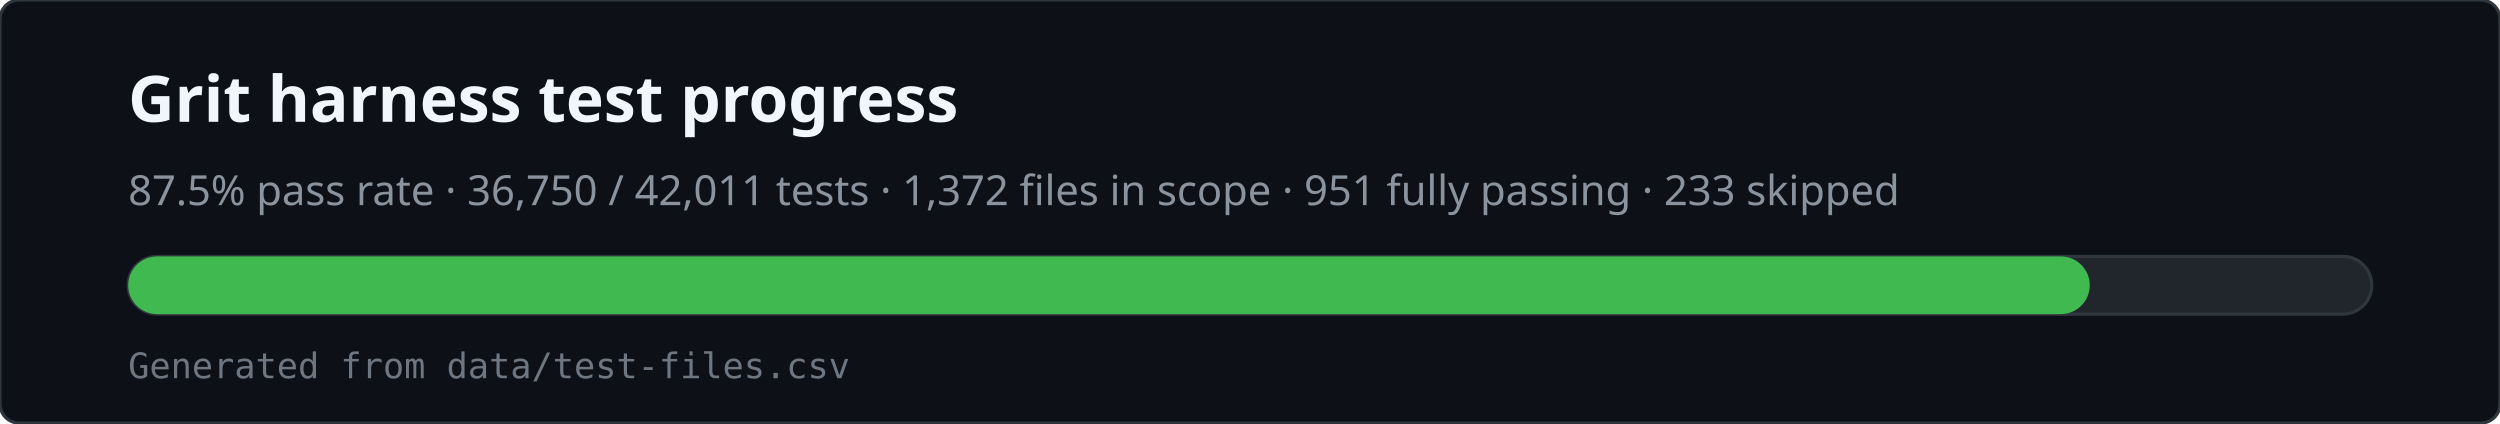
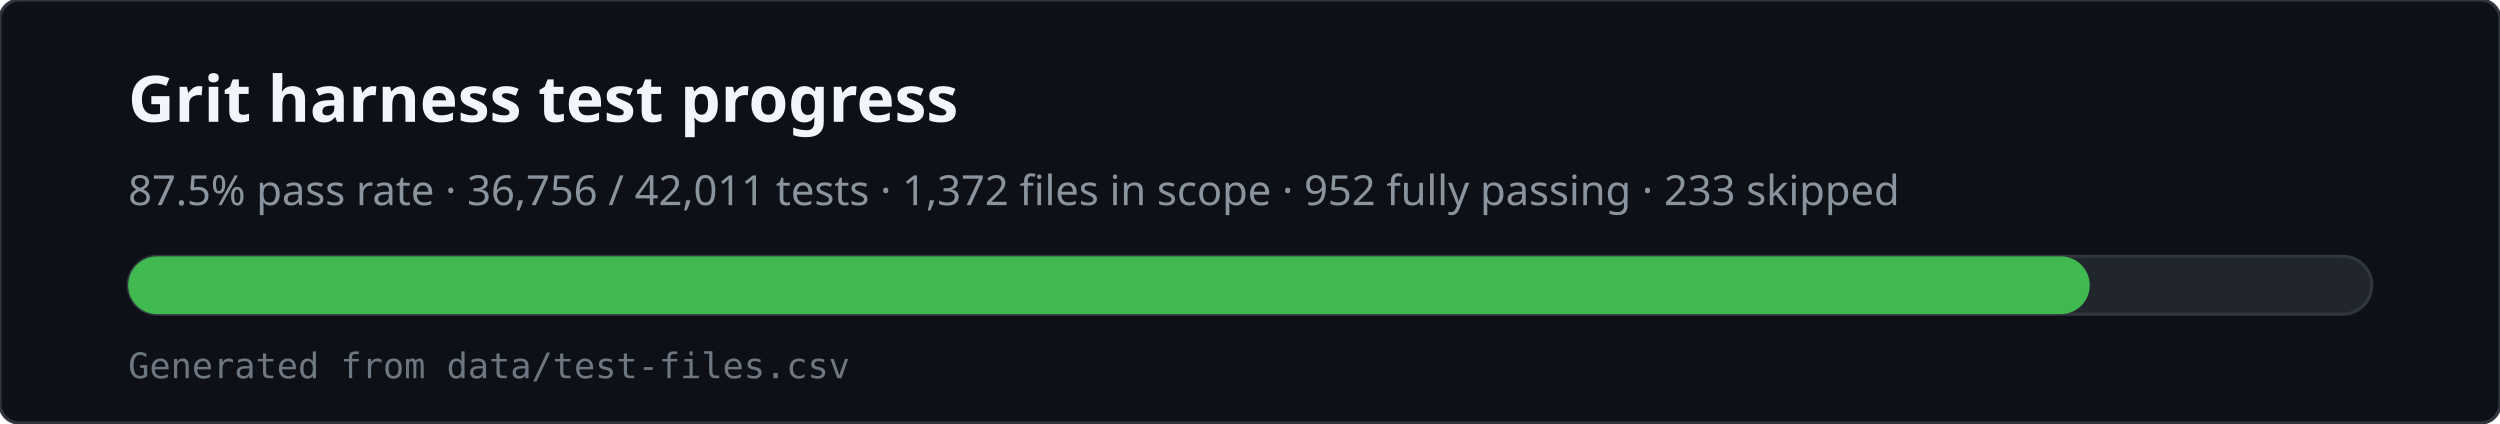
<svg xmlns="http://www.w3.org/2000/svg" viewBox="0 0 780 132" width="780" height="132" role="img" aria-labelledby="svg-title svg-desc">
  <rect x="0" y="0" width="780" height="132" rx="6" fill="#0d1117" stroke="#30363d" />
  <text x="40" y="38" fill="#f0f6fc" font-family="ui-sans-serif,system-ui,sans-serif" font-size="20" font-weight="600">Grit harness test progress</text>
-   <text x="40" y="64" fill="#8b949e" font-family="ui-sans-serif,system-ui,sans-serif" font-size="13">87.5% pass rate · 36,750 / 42,011 tests · 1,372 files in scope · 951 fully passing · 233 skipped</text>
+   <text x="40" y="64" fill="#8b949e" font-family="ui-sans-serif,system-ui,sans-serif" font-size="13">87.5% pass rate · 36,756 / 42,011 tests · 1,372 files in scope · 952 fully passing · 233 skipped</text>
  <rect x="40" y="80" width="700" height="18" rx="9" fill="#21262d" stroke="#30363d" />
  <rect x="40" y="80" width="612" height="18" rx="9" fill="#3fb950" />
  <text x="40" y="118" fill="#6e7681" font-family="ui-monospace,monospace" font-size="11">Generated from data/test-files.csv</text>
</svg>
